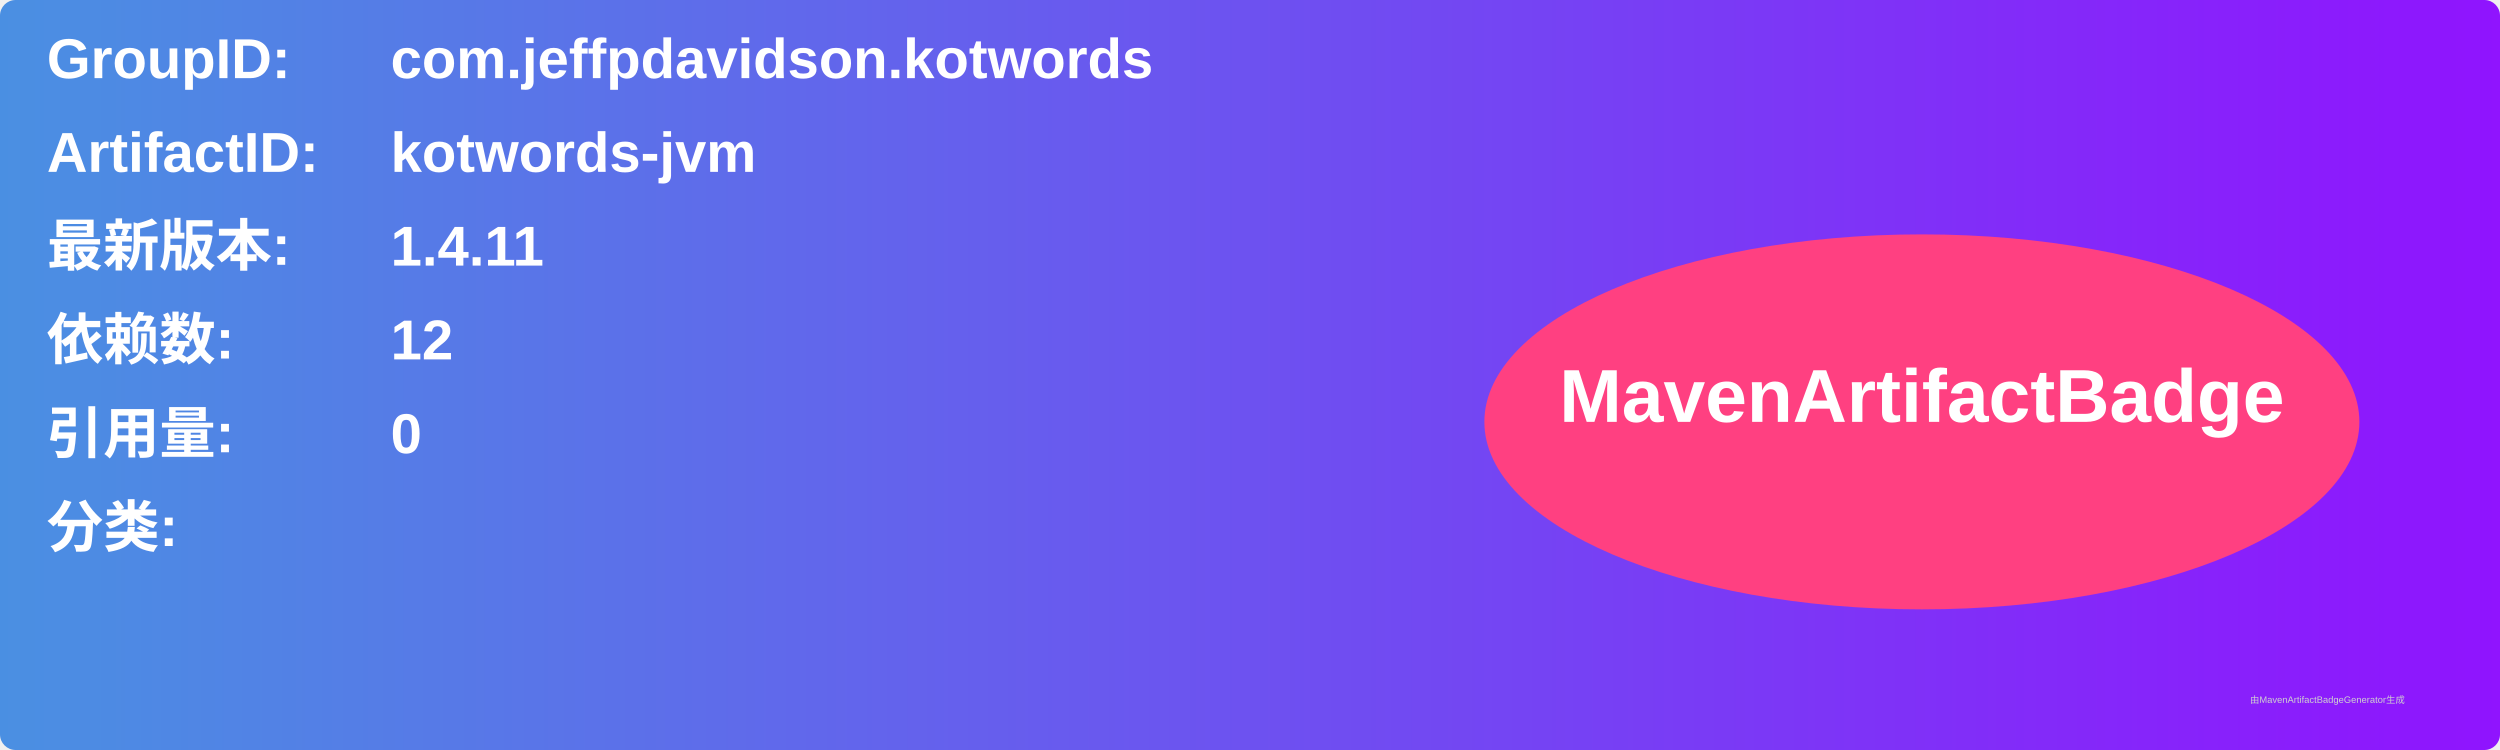
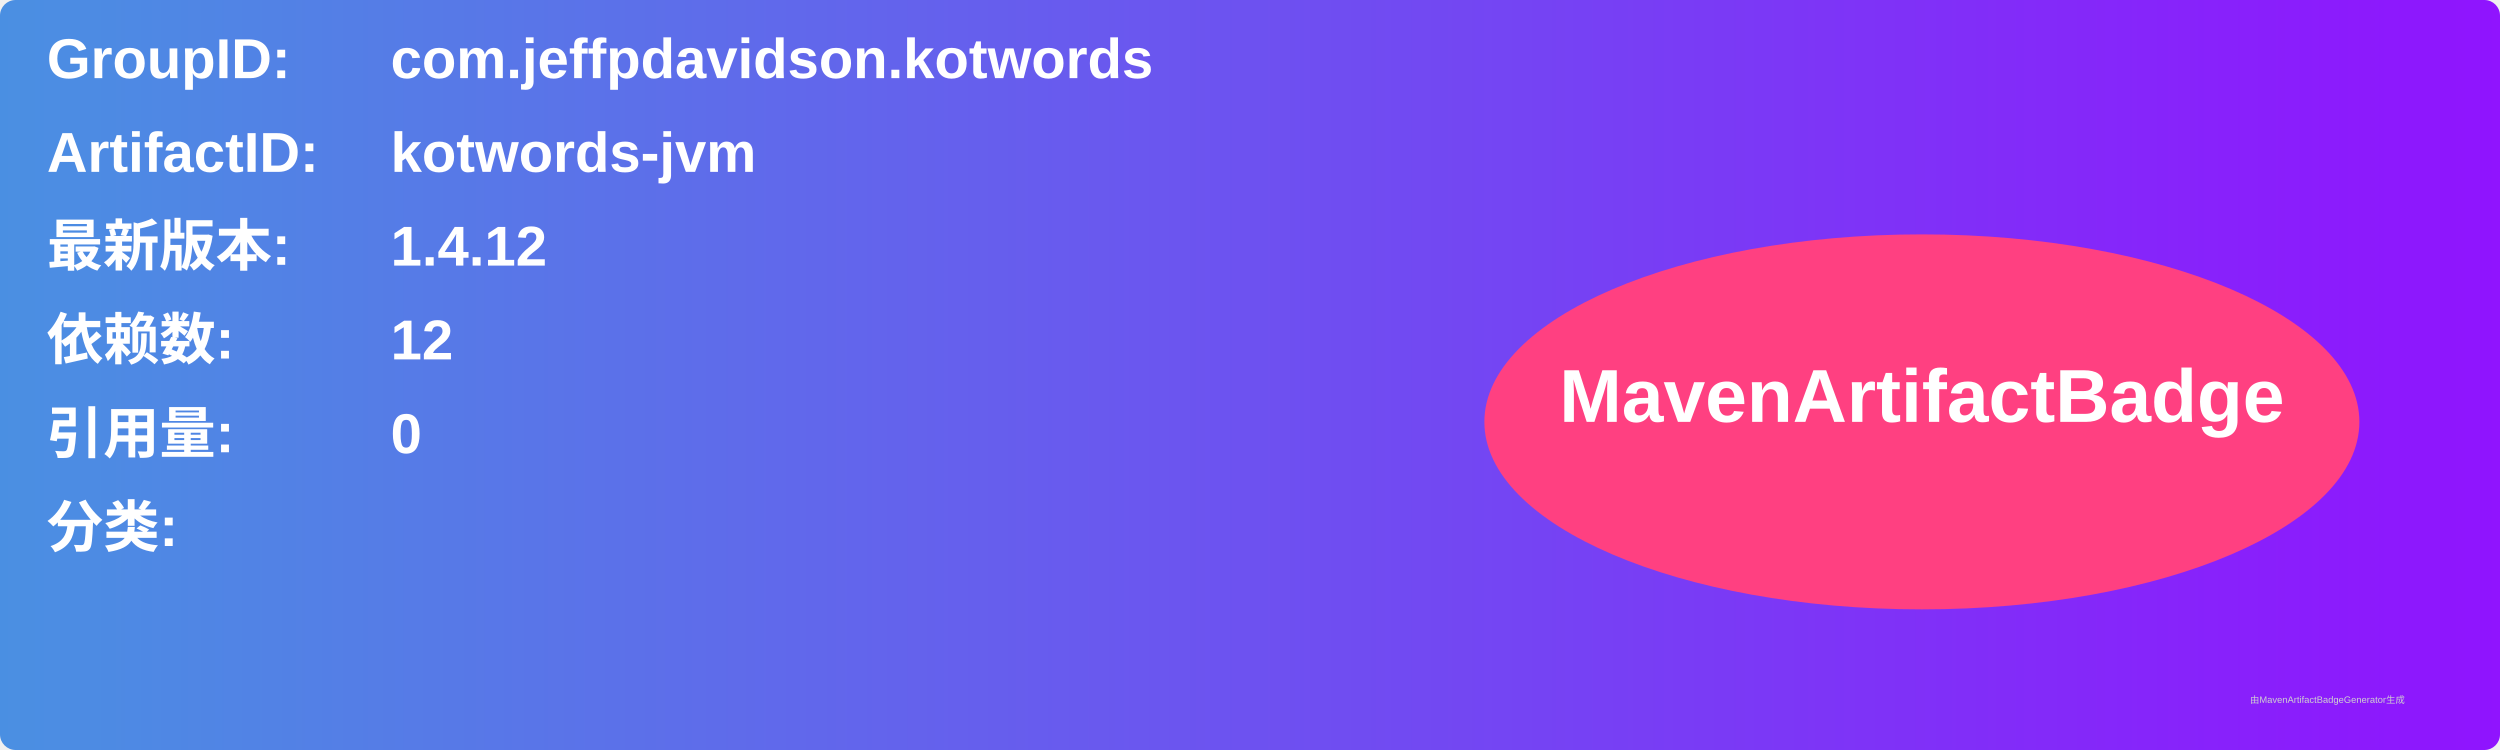
<svg xmlns="http://www.w3.org/2000/svg" width="800" height="240" viewBox="0 0 800 240">
  <linearGradient id="grad" x1="0%" y1="0%" x2="100%" y2="0%">
    <stop offset="0%" stop-color="#4a90e2" />
    <stop offset="100%" stop-color="#9013fe" />
  </linearGradient>
  <rect width="100%" height="100%" rx="5" ry="5" fill="url(#grad)" />
  <g transform="translate(15, 15)">
    <text x="0" y="10" font-family="Arial" font-size="18" fill="white" font-weight="bold" width="260">GroupID:</text>
    <text x="110" y="10" font-family="Arial" font-size="18" fill="white" font-weight="bold" width="460">com.jeffpdavidson.kotwords</text>
    <text x="0" y="40" font-family="Arial" font-size="18" fill="white" font-weight="bold" width="260">ArtifactID:</text>
    <text x="110" y="40" font-family="Arial" font-size="18" fill="white" font-weight="bold" width="460">kotwords-jvm</text>
    <text x="0" y="70" font-family="Arial" font-size="18" fill="white" font-weight="bold">最新版本:</text>
    <text x="110" y="70" font-family="Arial" font-size="18" fill="white" font-weight="bold">
-       <tspan font-weight="bold">1.4.11</tspan>
+       <tspan font-weight="bold">1.4.12</tspan>
    </text>
    <text x="0" y="100" font-family="Arial" font-size="18" fill="white" font-weight="bold">依赖数: </text>
    <text x="110" y="100" font-family="Arial" font-size="18" fill="white">
      <tspan font-weight="bold">12</tspan>
    </text>
    <text x="0" y="130" font-family="Arial" font-size="18" fill="white" font-weight="bold">引用量: </text>
    <text x="110" y="130" font-family="Arial" font-size="18" fill="white">
      <tspan font-weight="bold">0</tspan>
    </text>
    <text x="0" y="160" font-family="Arial" font-size="18" fill="white" font-weight="bold">分类:</text>
    <text x="10" y="190" font-family="Arial" font-size="10" fill="white">
      <tspan font-weight="bold" />
    </text>
    <ellipse cx="600" cy="120" rx="140" ry="60" fill="#ff4081" />
    <text x="600" y="120" text-anchor="middle" font-family="Arial" font-size="24" fill="white" font-weight="bold">MavenArtifactBadge</text>
  </g>
  <text x="720" y="225" font-family="Arial" font-size="3" fill="#d0d0d0">由MavenArtifactBadgeGenerator生成</text>
</svg>
